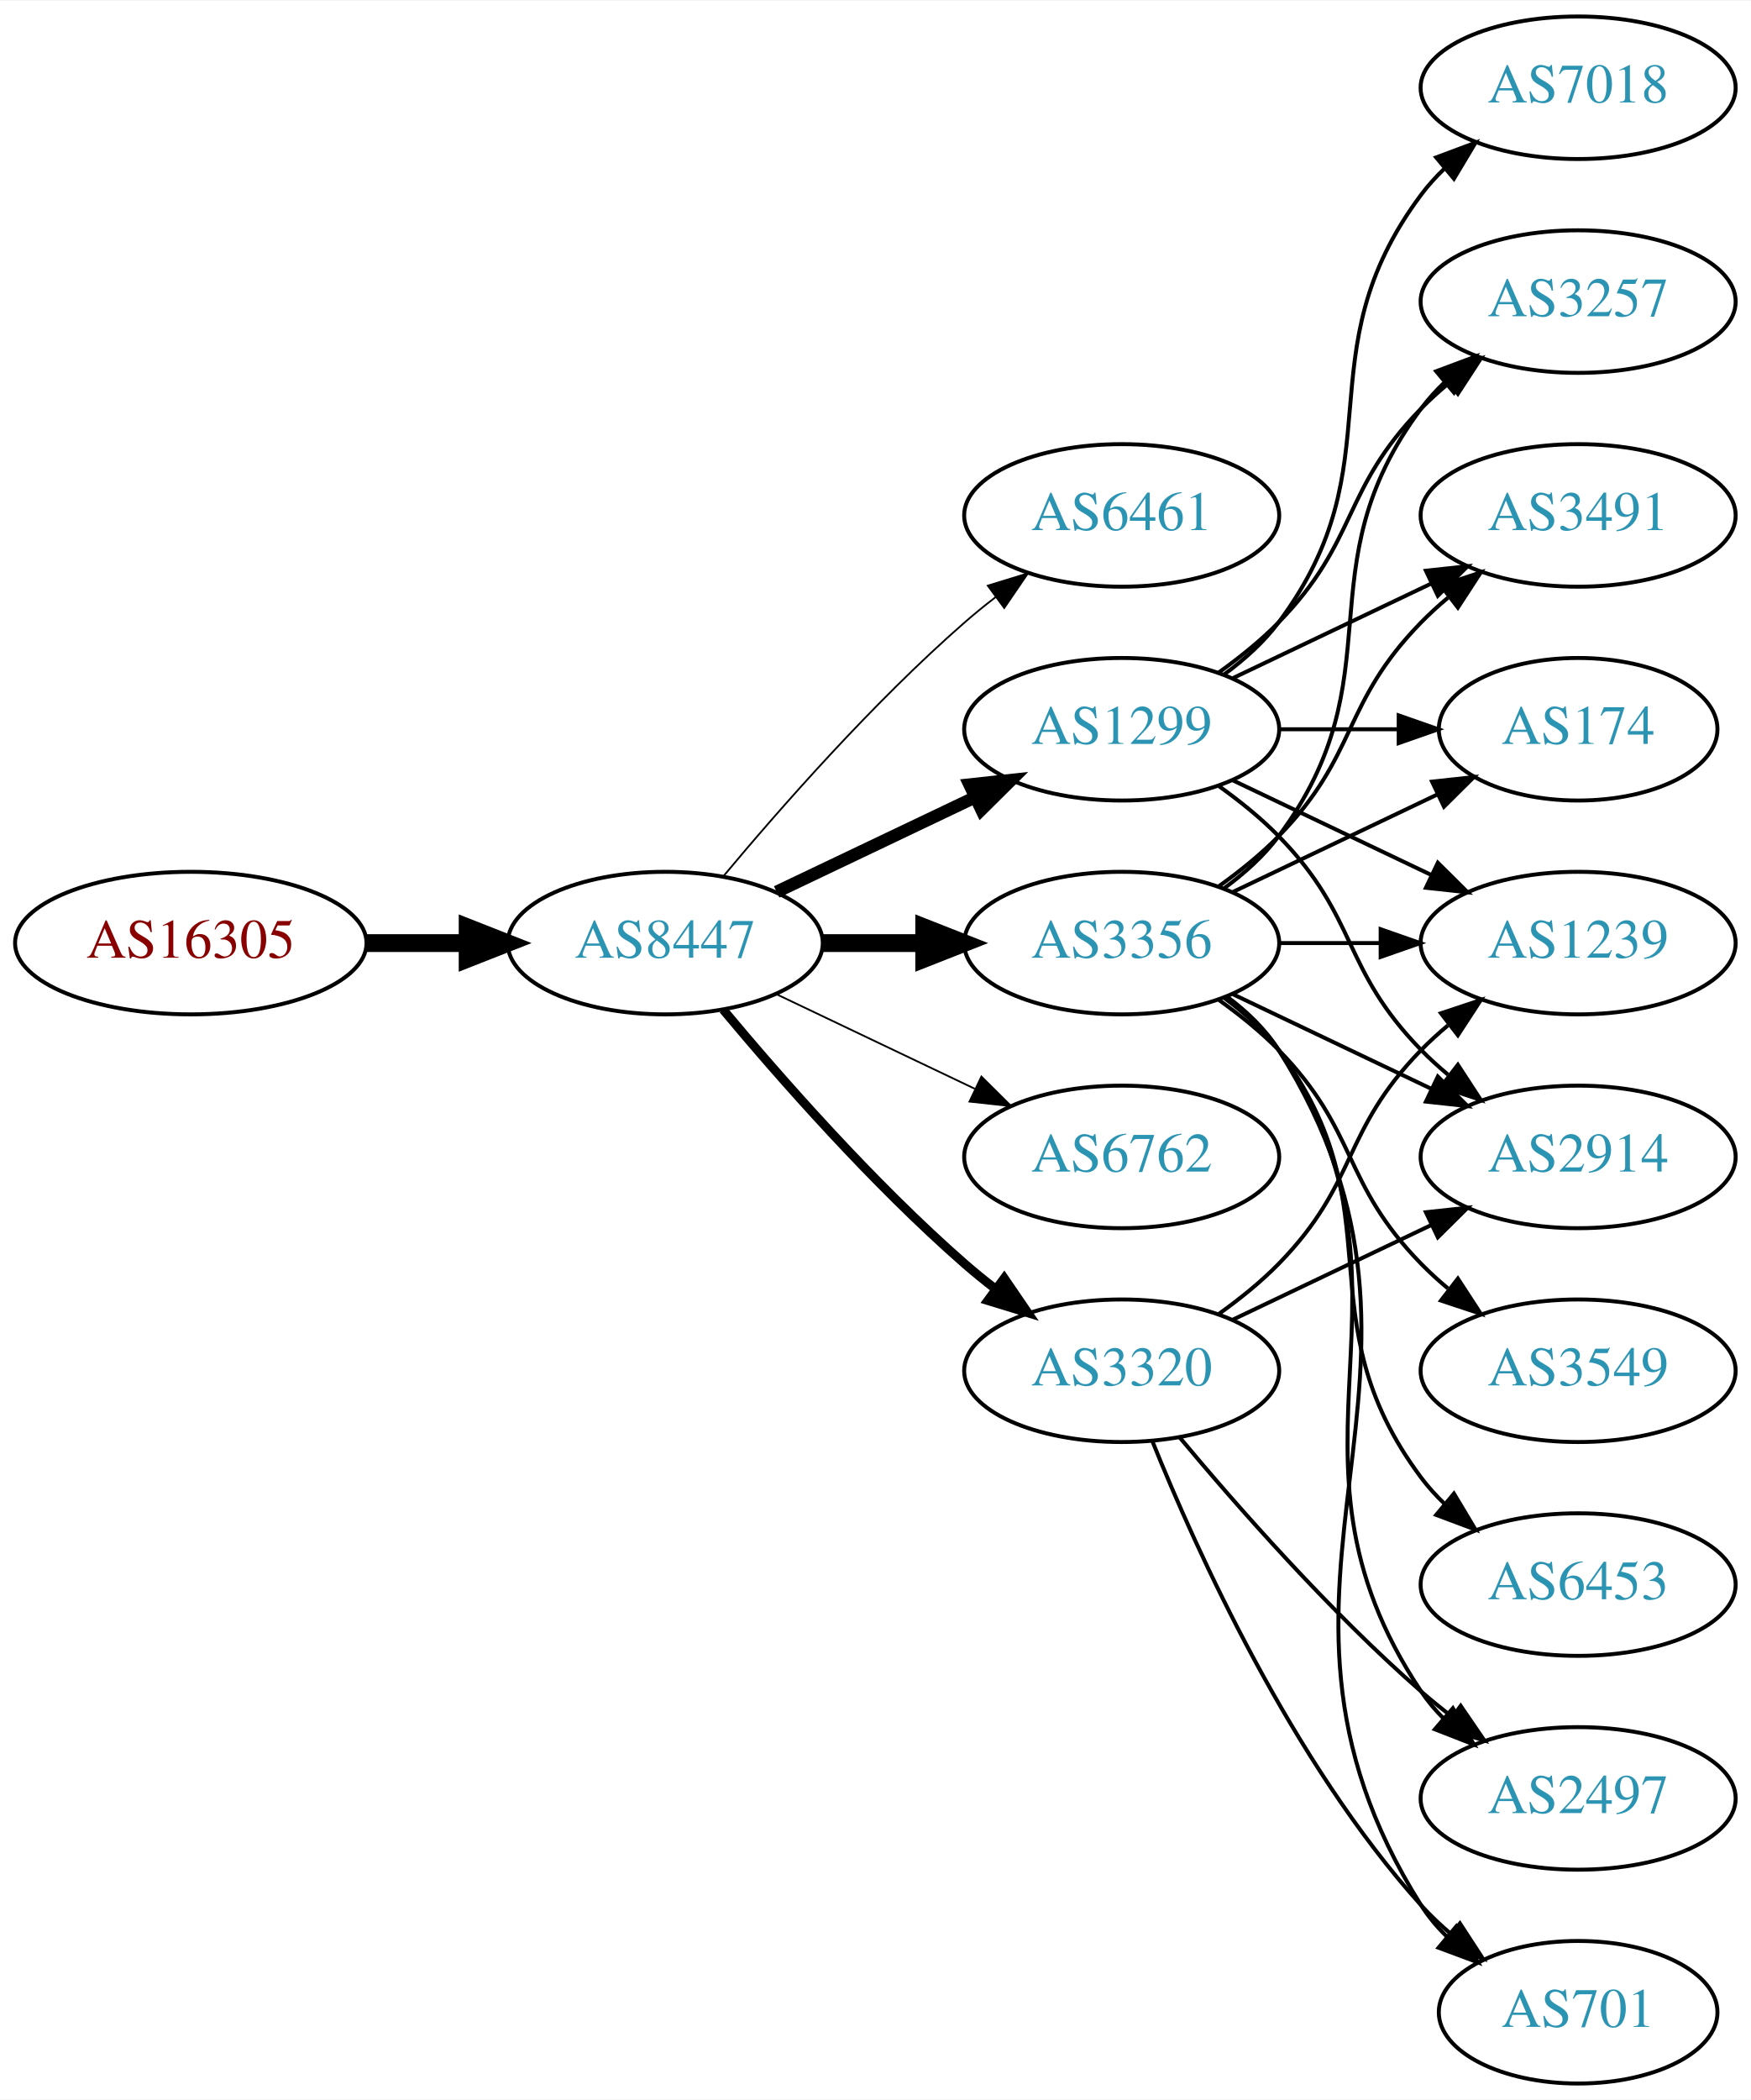
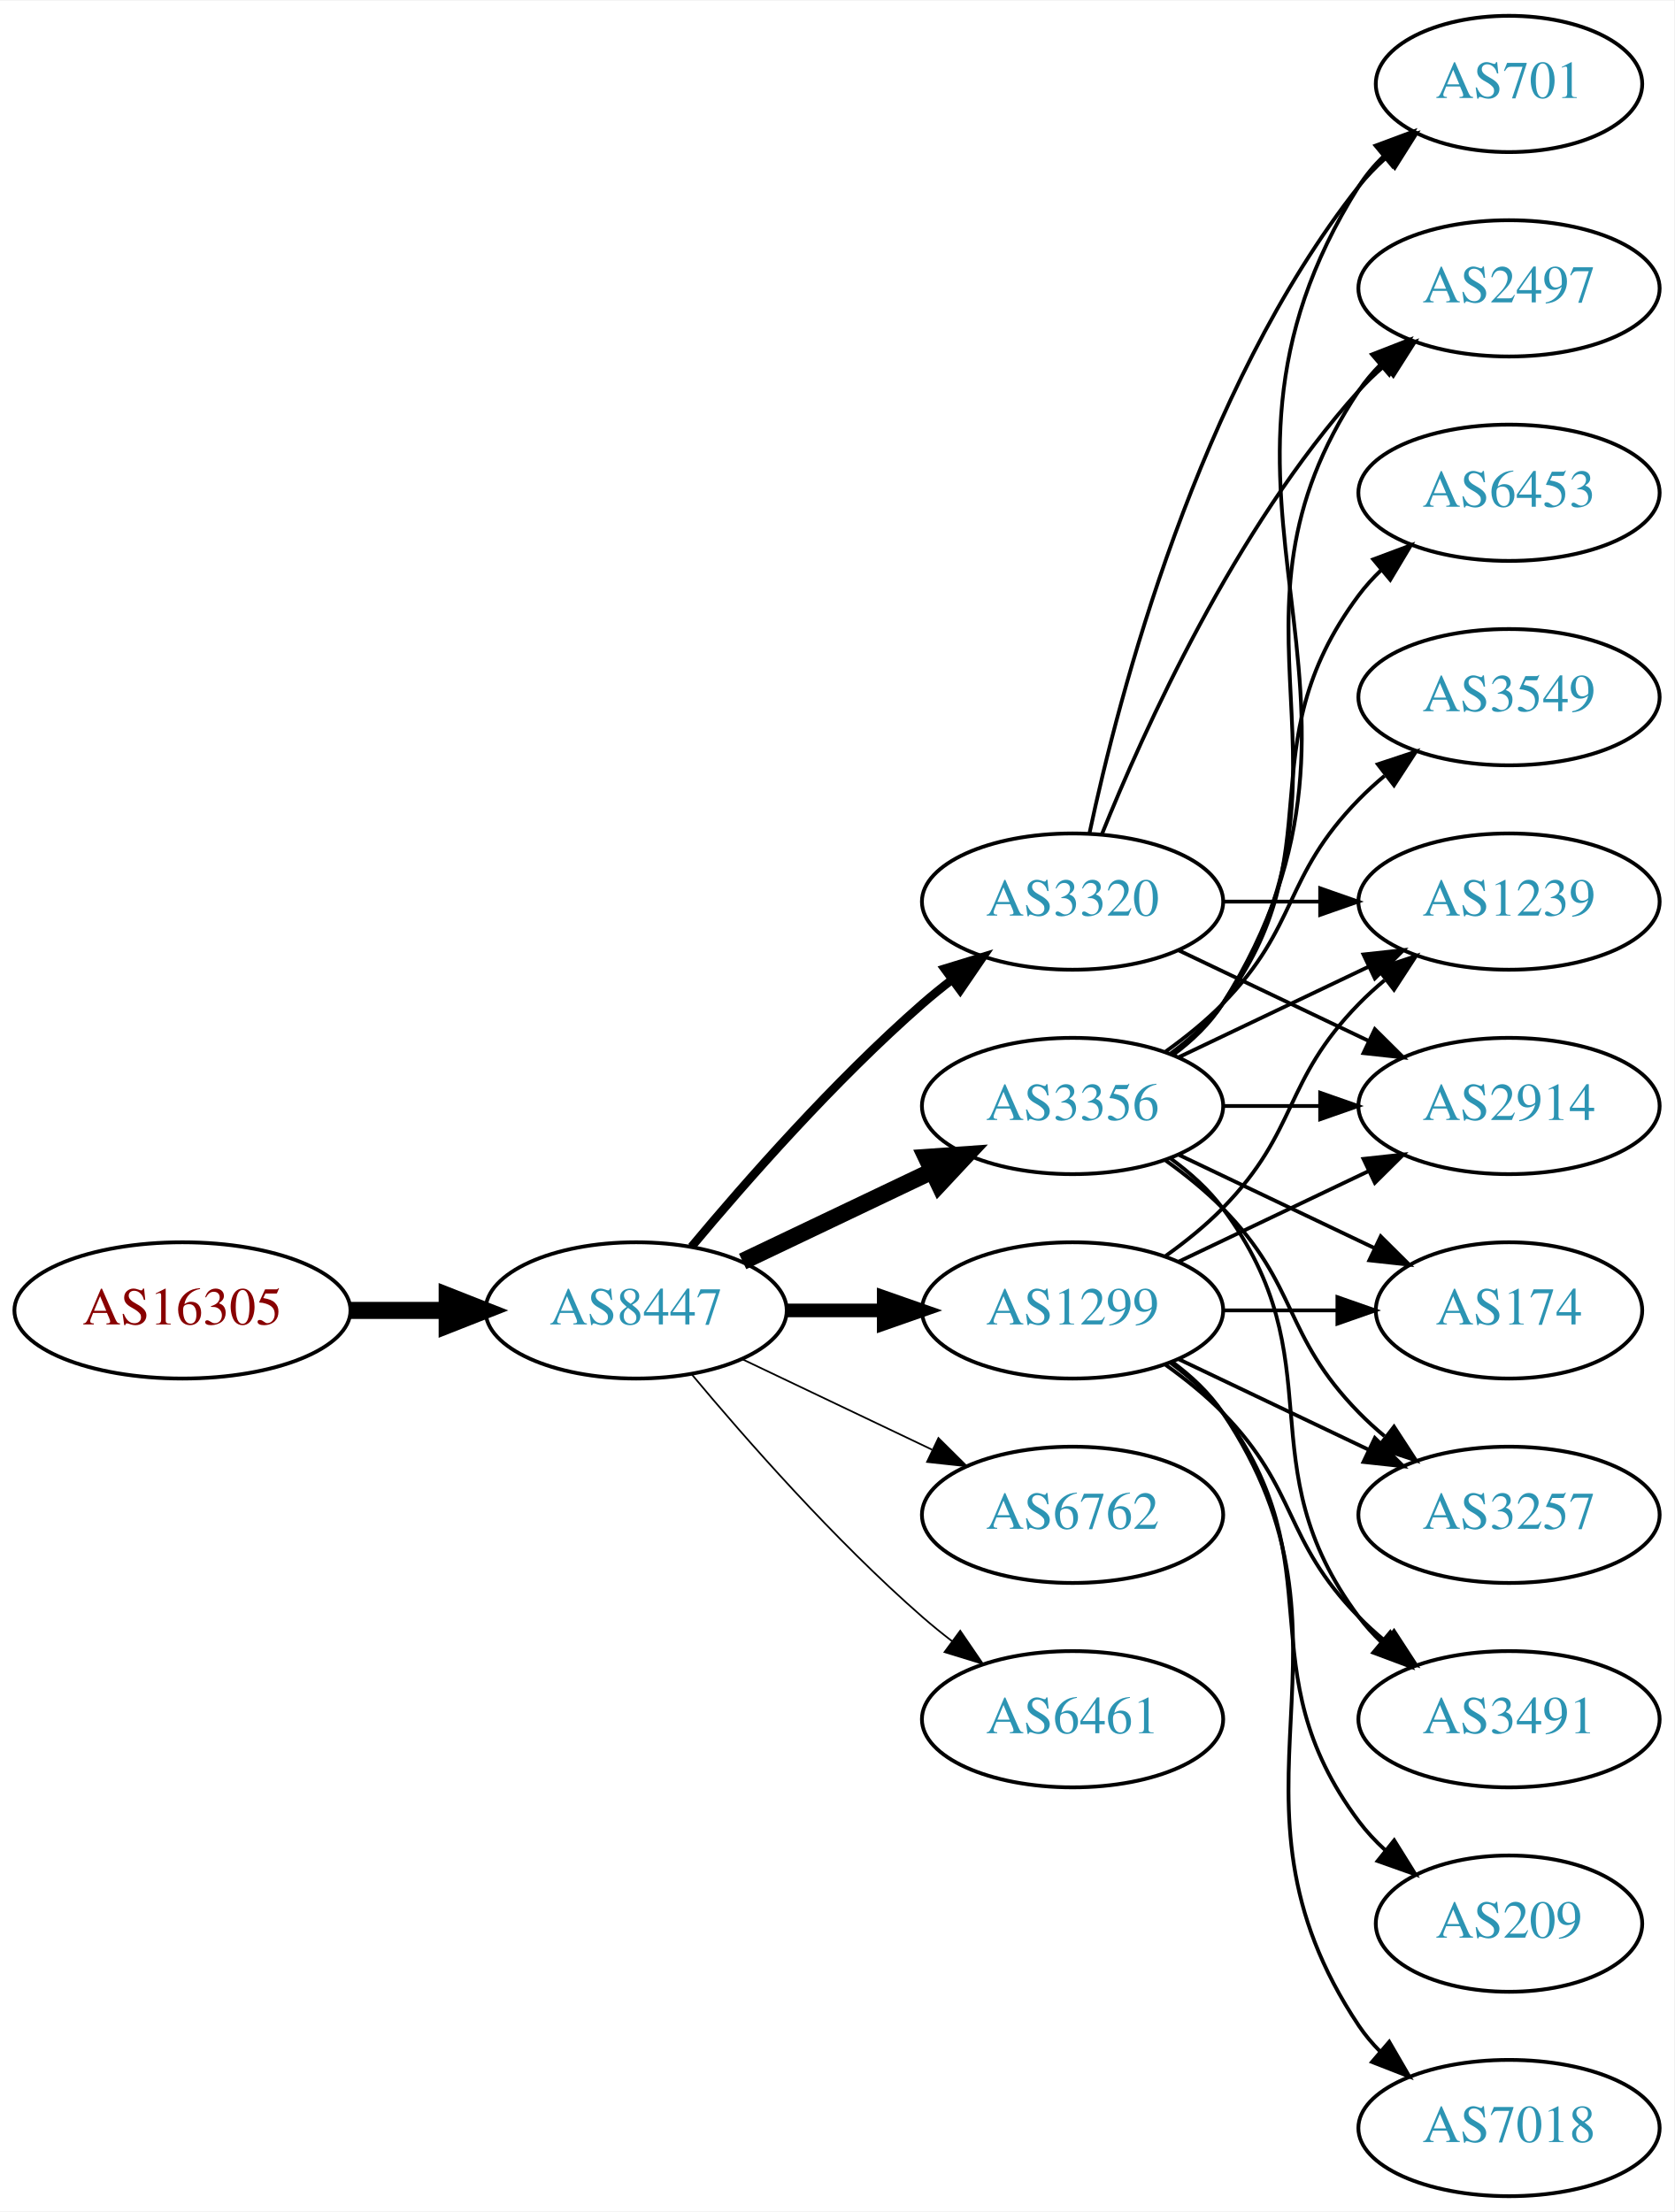
- <svg xmlns="http://www.w3.org/2000/svg" xmlns:xlink="http://www.w3.org/1999/xlink" width="442pt" height="530pt" viewBox="0.00 0.00 442.27 530.00">
-   <g id="graph0" class="graph" transform="scale(1 1) rotate(0) translate(4 526)">
-     <polygon fill="white" stroke="none" points="-4,4 -4,-526 438.271,-526 438.271,4 -4,4" />
+ <svg xmlns="http://www.w3.org/2000/svg" xmlns:xlink="http://www.w3.org/1999/xlink" width="442pt" height="584pt" viewBox="0.00 0.00 442.27 584.00">
+   <g id="graph0" class="graph" transform="scale(1 1) rotate(0) translate(4 580)">
+     <polygon fill="white" stroke="none" points="-4,4 -4,-580 438.271,-580 438.271,4 -4,4" />
    <g id="node1" class="node">
      <g id="a_node1">
        <a xlink:href="/asn/16305" xlink:title="AS16305 ~ A1 Telekom Austria AG [AT]">
-           <ellipse fill="#ffffff" stroke="black" cx="44.196" cy="-288" rx="44.393" ry="18" />
-           <text text-anchor="middle" x="44.196" y="-284.3" font-family="Times,serif" font-size="14.00" fill="#880000">AS16305</text>
+           <ellipse fill="#ffffff" stroke="black" cx="44.196" cy="-234" rx="44.393" ry="18" />
+           <text text-anchor="middle" x="44.196" y="-230.3" font-family="Times,serif" font-size="14.00" fill="#880000">AS16305</text>
        </a>
      </g>
    </g>
    <g id="node2" class="node">
      <g id="a_node2">
        <a xlink:href="/asn/8447" xlink:title="AS8447 ~ A1 Telekom Austria AG [AT]">
-           <ellipse fill="#ffffff" stroke="black" cx="164.039" cy="-288" rx="39.794" ry="18" />
-           <text text-anchor="middle" x="164.039" y="-284.3" font-family="Times,serif" font-size="14.00" fill="#2c94b3">AS8447</text>
+           <ellipse fill="#ffffff" stroke="black" cx="164.039" cy="-234" rx="39.794" ry="18" />
+           <text text-anchor="middle" x="164.039" y="-230.3" font-family="Times,serif" font-size="14.00" fill="#2c94b3">AS8447</text>
        </a>
      </g>
    </g>
    <g id="edge1" class="edge">
-       <path fill="none" stroke="black" stroke-width="4.5" d="M88.407,-288C96.72,-288 105.482,-288 113.965,-288" />
-       <polygon fill="black" stroke="black" stroke-width="4.5" points="114.123,-291.938 124.123,-288 114.123,-284.063 114.123,-291.938" />
+       <path fill="none" stroke="black" stroke-width="4.5" d="M88.407,-234C96.72,-234 105.482,-234 113.965,-234" />
+       <polygon fill="black" stroke="black" stroke-width="4.5" points="114.123,-237.938 124.123,-234 114.123,-230.063 114.123,-237.938" />
    </g>
    <g id="node3" class="node">
      <g id="a_node3">
-         <a xlink:href="/asn/6461" xlink:title="AS6461 ~ Zayo Bandwidth [US]">
-           <ellipse fill="#ffffff" stroke="black" cx="279.332" cy="-396" rx="39.794" ry="18" />
-           <text text-anchor="middle" x="279.332" y="-392.3" font-family="Times,serif" font-size="14.00" fill="#2c94b3">AS6461</text>
+         <a xlink:href="/asn/3356" xlink:title="AS3356 ~ Level 3 Parent, LLC [US]">
+           <ellipse fill="#ffffff" stroke="black" cx="279.332" cy="-288" rx="39.794" ry="18" />
+           <text text-anchor="middle" x="279.332" y="-284.3" font-family="Times,serif" font-size="14.00" fill="#2c94b3">AS3356</text>
        </a>
      </g>
    </g>
    <g id="edge2" class="edge">
-       <path fill="none" stroke="black" stroke-width="0.45" d="M178.669,-304.817C192.951,-321.929 216.498,-348.745 239.685,-369 242.151,-371.154 244.789,-373.294 247.487,-375.372" />
-       <polygon fill="black" stroke="black" stroke-width="0.45" points="245.512,-378.264 255.641,-381.37 249.66,-372.625 245.512,-378.264" />
+       <path fill="none" stroke="black" stroke-width="4.5" d="M192.175,-246.934C207.169,-254.081 225.99,-263.052 242.213,-270.785" />
+       <polygon fill="black" stroke="black" stroke-width="4.5" points="240.695,-274.423 251.417,-275.171 244.084,-267.314 240.695,-274.423" />
    </g>
    <g id="node4" class="node">
      <g id="a_node4">
        <a xlink:href="/asn/1299" xlink:title="AS1299 ~ Telia Carrier [EU]">
-           <ellipse fill="#ffffff" stroke="black" cx="279.332" cy="-342" rx="39.794" ry="18" />
-           <text text-anchor="middle" x="279.332" y="-338.3" font-family="Times,serif" font-size="14.00" fill="#2c94b3">AS1299</text>
+           <ellipse fill="#ffffff" stroke="black" cx="279.332" cy="-234" rx="39.794" ry="18" />
+           <text text-anchor="middle" x="279.332" y="-230.3" font-family="Times,serif" font-size="14.00" fill="#2c94b3">AS1299</text>
        </a>
      </g>
    </g>
    <g id="edge3" class="edge">
-       <path fill="none" stroke="black" stroke-width="3.15" d="M192.175,-300.934C207.169,-308.081 225.99,-317.052 242.213,-324.785" />
-       <polygon fill="black" stroke="black" stroke-width="3.15" points="240.884,-328.028 251.417,-329.171 243.895,-321.709 240.884,-328.028" />
+       <path fill="none" stroke="black" stroke-width="3.6" d="M203.711,-234C211.914,-234 220.678,-234 229.21,-234" />
+       <polygon fill="black" stroke="black" stroke-width="3.6" points="229.449,-237.5 239.449,-234 229.449,-230.5 229.449,-237.5" />
    </g>
    <g id="node5" class="node">
      <g id="a_node5">
-         <a xlink:href="/asn/3356" xlink:title="AS3356 ~ Level 3 Parent, LLC [US]">
-           <ellipse fill="#ffffff" stroke="black" cx="279.332" cy="-288" rx="39.794" ry="18" />
-           <text text-anchor="middle" x="279.332" y="-284.3" font-family="Times,serif" font-size="14.00" fill="#2c94b3">AS3356</text>
+         <a xlink:href="/asn/6762" xlink:title="AS6762 ~ TELECOM ITALIA SPARKLE S.p.A. [IT]">
+           <ellipse fill="#ffffff" stroke="black" cx="279.332" cy="-180" rx="39.794" ry="18" />
+           <text text-anchor="middle" x="279.332" y="-176.3" font-family="Times,serif" font-size="14.00" fill="#2c94b3">AS6762</text>
        </a>
      </g>
    </g>
    <g id="edge4" class="edge">
-       <path fill="none" stroke="black" stroke-width="4.5" d="M203.711,-288C211.914,-288 220.678,-288 229.21,-288" />
-       <polygon fill="black" stroke="black" stroke-width="4.5" points="229.449,-291.938 239.449,-288 229.449,-284.063 229.449,-291.938" />
+       <path fill="none" stroke="black" stroke-width="0.45" d="M192.175,-221.066C207.169,-213.919 225.99,-204.948 242.213,-197.215" />
+       <polygon fill="black" stroke="black" stroke-width="0.45" points="243.895,-200.291 251.417,-192.829 240.884,-193.972 243.895,-200.291" />
    </g>
    <g id="node6" class="node">
      <g id="a_node6">
-         <a xlink:href="/asn/6762" xlink:title="AS6762 ~ TELECOM ITALIA SPARKLE S.p.A. [IT]">
-           <ellipse fill="#ffffff" stroke="black" cx="279.332" cy="-234" rx="39.794" ry="18" />
-           <text text-anchor="middle" x="279.332" y="-230.3" font-family="Times,serif" font-size="14.00" fill="#2c94b3">AS6762</text>
+         <a xlink:href="/asn/6461" xlink:title="AS6461 ~ Zayo Bandwidth [US]">
+           <ellipse fill="#ffffff" stroke="black" cx="279.332" cy="-126" rx="39.794" ry="18" />
+           <text text-anchor="middle" x="279.332" y="-122.3" font-family="Times,serif" font-size="14.00" fill="#2c94b3">AS6461</text>
        </a>
      </g>
    </g>
    <g id="edge5" class="edge">
-       <path fill="none" stroke="black" stroke-width="0.45" d="M192.175,-275.066C207.169,-267.919 225.99,-258.948 242.213,-251.215" />
-       <polygon fill="black" stroke="black" stroke-width="0.45" points="243.895,-254.291 251.417,-246.829 240.884,-247.972 243.895,-254.291" />
+       <path fill="none" stroke="black" stroke-width="0.45" d="M178.669,-217.183C192.951,-200.071 216.498,-173.255 239.685,-153 242.151,-150.846 244.789,-148.706 247.487,-146.628" />
+       <polygon fill="black" stroke="black" stroke-width="0.45" points="249.66,-149.375 255.641,-140.63 245.512,-143.736 249.66,-149.375" />
    </g>
    <g id="node7" class="node">
      <g id="a_node7">
        <a xlink:href="/asn/3320" xlink:title="AS3320 ~ DTAG [DE]">
-           <ellipse fill="#ffffff" stroke="black" cx="279.332" cy="-180" rx="39.794" ry="18" />
-           <text text-anchor="middle" x="279.332" y="-176.3" font-family="Times,serif" font-size="14.00" fill="#2c94b3">AS3320</text>
+           <ellipse fill="#ffffff" stroke="black" cx="279.332" cy="-342" rx="39.794" ry="18" />
+           <text text-anchor="middle" x="279.332" y="-338.3" font-family="Times,serif" font-size="14.00" fill="#2c94b3">AS3320</text>
        </a>
      </g>
    </g>
    <g id="edge6" class="edge">
-       <path fill="none" stroke="black" stroke-width="2.25" d="M178.669,-271.183C192.951,-254.071 216.498,-227.255 239.685,-207 242.151,-204.846 244.789,-202.706 247.487,-200.628" />
-       <polygon fill="black" stroke="black" stroke-width="2.25" points="249.66,-203.375 255.641,-194.63 245.512,-197.736 249.66,-203.375" />
+       <path fill="none" stroke="black" stroke-width="2.25" d="M178.669,-250.817C192.951,-267.929 216.498,-294.745 239.685,-315 242.151,-317.154 244.789,-319.294 247.487,-321.372" />
+       <polygon fill="black" stroke="black" stroke-width="2.25" points="245.512,-324.264 255.641,-327.37 249.66,-318.625 245.512,-324.264" />
    </g>
    <g id="node8" class="node">
      <g id="a_node8">
-         <a xlink:href="/asn/1239" xlink:title="AS1239 ~ Sprint [US]">
-           <ellipse fill="#ffffff" stroke="black" cx="394.625" cy="-288" rx="39.794" ry="18" />
-           <text text-anchor="middle" x="394.625" y="-284.3" font-family="Times,serif" font-size="14.00" fill="#2c94b3">AS1239</text>
+         <a xlink:href="/asn/6453" xlink:title="AS6453 ~ TATA COMMUNICATIONS (AMERICA) INC [US]">
+           <ellipse fill="#ffffff" stroke="black" cx="394.625" cy="-450" rx="39.794" ry="18" />
+           <text text-anchor="middle" x="394.625" y="-446.3" font-family="Times,serif" font-size="14.00" fill="#2c94b3">AS6453</text>
        </a>
      </g>
    </g>
    <g id="edge7" class="edge">
-       <path fill="none" stroke="black" d="M307.468,-329.066C322.462,-321.919 341.283,-312.948 357.506,-305.215" />
-       <polygon fill="black" stroke="black" points="359.188,-308.291 366.71,-300.829 356.177,-301.972 359.188,-308.291" />
+       <path fill="none" stroke="black" d="M305.262,-301.882C310.338,-305.611 315.256,-310.016 318.978,-315 349.249,-355.542 324.707,-382.458 354.978,-423 356.723,-425.336 358.73,-427.545 360.893,-429.617" />
+       <polygon fill="black" stroke="black" points="358.771,-432.405 368.694,-436.118 363.253,-427.027 358.771,-432.405" />
    </g>
    <g id="node9" class="node">
      <g id="a_node9">
-         <a xlink:href="/asn/3257" xlink:title="AS3257 ~ GTT [DE]">
-           <ellipse fill="#ffffff" stroke="black" cx="394.625" cy="-450" rx="39.794" ry="18" />
-           <text text-anchor="middle" x="394.625" y="-446.3" font-family="Times,serif" font-size="14.00" fill="#2c94b3">AS3257</text>
+         <a xlink:href="/asn/2497" xlink:title="AS2497 ~ Internet Initiative Japan Inc. [JP]">
+           <ellipse fill="#ffffff" stroke="black" cx="394.625" cy="-504" rx="39.794" ry="18" />
+           <text text-anchor="middle" x="394.625" y="-500.3" font-family="Times,serif" font-size="14.00" fill="#2c94b3">AS2497</text>
        </a>
      </g>
    </g>
    <g id="edge8" class="edge">
-       <path fill="none" stroke="black" d="M303.926,-356.389C309.182,-360.148 314.513,-364.437 318.978,-369 339.151,-389.617 334.806,-402.383 354.978,-423 357.071,-425.139 359.354,-427.218 361.731,-429.21" />
-       <polygon fill="black" stroke="black" points="359.974,-432.275 370.031,-435.611 364.249,-426.732 359.974,-432.275" />
+       <path fill="none" stroke="black" d="M305.651,-301.607C310.707,-305.351 315.518,-309.831 318.978,-315 360.003,-376.294 313.954,-415.706 354.978,-477 356.6,-479.423 358.519,-481.695 360.621,-483.81" />
+       <polygon fill="black" stroke="black" points="358.434,-486.546 368.306,-490.393 362.988,-481.229 358.434,-486.546" />
    </g>
    <g id="node10" class="node">
      <g id="a_node10">
-         <a xlink:href="/asn/7018" xlink:title="AS7018 ~ AT&amp;T Services, Inc. [US]">
-           <ellipse fill="#ffffff" stroke="black" cx="394.625" cy="-504" rx="39.794" ry="18" />
-           <text text-anchor="middle" x="394.625" y="-500.3" font-family="Times,serif" font-size="14.00" fill="#2c94b3">AS7018</text>
+         <a xlink:href="/asn/3257" xlink:title="AS3257 ~ GTT [DE]">
+           <ellipse fill="#ffffff" stroke="black" cx="394.625" cy="-180" rx="39.794" ry="18" />
+           <text text-anchor="middle" x="394.625" y="-176.3" font-family="Times,serif" font-size="14.00" fill="#2c94b3">AS3257</text>
        </a>
      </g>
    </g>
    <g id="edge9" class="edge">
-       <path fill="none" stroke="black" d="M305.262,-355.882C310.338,-359.611 315.256,-364.016 318.978,-369 349.249,-409.542 324.707,-436.458 354.978,-477 356.723,-479.336 358.73,-481.545 360.893,-483.617" />
-       <polygon fill="black" stroke="black" points="358.771,-486.405 368.694,-490.118 363.253,-481.027 358.771,-486.405" />
+       <path fill="none" stroke="black" d="M303.926,-273.611C309.182,-269.852 314.513,-265.563 318.978,-261 339.151,-240.383 334.806,-227.617 354.978,-207 357.071,-204.861 359.354,-202.782 361.731,-200.79" />
+       <polygon fill="black" stroke="black" points="364.249,-203.268 370.031,-194.389 359.974,-197.725 364.249,-203.268" />
    </g>
    <g id="node11" class="node">
      <g id="a_node11">
        <a xlink:href="/asn/3491" xlink:title="AS3491 ~ PCCW Global, Inc. [US]">
-           <ellipse fill="#ffffff" stroke="black" cx="394.625" cy="-396" rx="39.794" ry="18" />
-           <text text-anchor="middle" x="394.625" y="-392.3" font-family="Times,serif" font-size="14.00" fill="#2c94b3">AS3491</text>
+           <ellipse fill="#ffffff" stroke="black" cx="394.625" cy="-126" rx="39.794" ry="18" />
+           <text text-anchor="middle" x="394.625" y="-122.3" font-family="Times,serif" font-size="14.00" fill="#2c94b3">AS3491</text>
        </a>
      </g>
    </g>
    <g id="edge10" class="edge">
-       <path fill="none" stroke="black" d="M307.468,-354.934C322.462,-362.081 341.283,-371.052 357.506,-378.785" />
-       <polygon fill="black" stroke="black" points="356.177,-382.028 366.71,-383.171 359.188,-375.709 356.177,-382.028" />
+       <path fill="none" stroke="black" d="M305.262,-274.118C310.338,-270.389 315.256,-265.984 318.978,-261 349.249,-220.458 324.707,-193.542 354.978,-153 356.723,-150.664 358.73,-148.455 360.893,-146.383" />
+       <polygon fill="black" stroke="black" points="363.253,-148.973 368.694,-139.882 358.771,-143.595 363.253,-148.973" />
    </g>
    <g id="node12" class="node">
      <g id="a_node12">
-         <a xlink:href="/asn/2914" xlink:title="AS2914 ~ NTT America, Inc. [US]">
-           <ellipse fill="#ffffff" stroke="black" cx="394.625" cy="-234" rx="39.794" ry="18" />
-           <text text-anchor="middle" x="394.625" y="-230.3" font-family="Times,serif" font-size="14.00" fill="#2c94b3">AS2914</text>
+         <a xlink:href="/asn/3549" xlink:title="AS3549 ~ Level 3 Parent, LLC [US]">
+           <ellipse fill="#ffffff" stroke="black" cx="394.625" cy="-396" rx="39.794" ry="18" />
+           <text text-anchor="middle" x="394.625" y="-392.3" font-family="Times,serif" font-size="14.00" fill="#2c94b3">AS3549</text>
        </a>
      </g>
    </g>
    <g id="edge11" class="edge">
-       <path fill="none" stroke="black" d="M303.926,-327.611C309.182,-323.852 314.513,-319.563 318.978,-315 339.151,-294.383 334.806,-281.617 354.978,-261 357.071,-258.861 359.354,-256.782 361.731,-254.79" />
-       <polygon fill="black" stroke="black" points="364.249,-257.268 370.031,-248.389 359.974,-251.725 364.249,-257.268" />
+       <path fill="none" stroke="black" d="M303.926,-302.389C309.182,-306.148 314.513,-310.437 318.978,-315 339.151,-335.617 334.806,-348.383 354.978,-369 357.071,-371.139 359.354,-373.218 361.731,-375.21" />
+       <polygon fill="black" stroke="black" points="359.974,-378.275 370.031,-381.611 364.249,-372.732 359.974,-378.275" />
    </g>
    <g id="node13" class="node">
      <g id="a_node13">
-         <a xlink:href="/asn/174" xlink:title="AS174 ~ Cogent Communications [US]">
-           <ellipse fill="#ffffff" stroke="black" cx="394.625" cy="-342" rx="35.194" ry="18" />
-           <text text-anchor="middle" x="394.625" y="-338.3" font-family="Times,serif" font-size="14.00" fill="#2c94b3">AS174</text>
+         <a xlink:href="/asn/2914" xlink:title="AS2914 ~ NTT America, Inc. [US]">
+           <ellipse fill="#ffffff" stroke="black" cx="394.625" cy="-288" rx="39.794" ry="18" />
+           <text text-anchor="middle" x="394.625" y="-284.3" font-family="Times,serif" font-size="14.00" fill="#2c94b3">AS2914</text>
        </a>
      </g>
    </g>
    <g id="edge12" class="edge">
-       <path fill="none" stroke="black" d="M319.004,-342C328.709,-342 339.2,-342 349.163,-342" />
-       <polygon fill="black" stroke="black" points="349.299,-345.5 359.299,-342 349.299,-338.5 349.299,-345.5" />
-     </g>
-     <g id="edge16" class="edge">
      <path fill="none" stroke="black" d="M319.004,-288C327.207,-288 335.971,-288 344.503,-288" />
      <polygon fill="black" stroke="black" points="344.742,-291.5 354.742,-288 344.742,-284.5 344.742,-291.5" />
    </g>
-     <g id="edge21" class="edge">
-       <path fill="none" stroke="black" d="M305.262,-301.882C310.338,-305.611 315.256,-310.016 318.978,-315 349.249,-355.542 324.707,-382.458 354.978,-423 356.723,-425.336 358.73,-427.545 360.893,-429.617" />
-       <polygon fill="black" stroke="black" points="358.771,-432.405 368.694,-436.118 363.253,-427.027 358.771,-432.405" />
-     </g>
-     <g id="edge19" class="edge">
-       <path fill="none" stroke="black" d="M303.926,-302.389C309.182,-306.148 314.513,-310.437 318.978,-315 339.151,-335.617 334.806,-348.383 354.978,-369 357.071,-371.139 359.354,-373.218 361.731,-375.21" />
-       <polygon fill="black" stroke="black" points="359.974,-378.275 370.031,-381.611 364.249,-372.732 359.974,-378.275" />
-     </g>
-     <g id="edge13" class="edge">
-       <path fill="none" stroke="black" d="M307.468,-275.066C322.462,-267.919 341.283,-258.948 357.506,-251.215" />
-       <polygon fill="black" stroke="black" points="359.188,-254.291 366.71,-246.829 356.177,-247.972 359.188,-254.291" />
-     </g>
-     <g id="edge18" class="edge">
-       <path fill="none" stroke="black" d="M307.468,-300.934C322.9,-308.29 342.385,-317.577 358.92,-325.459" />
-       <polygon fill="black" stroke="black" points="357.729,-328.768 368.262,-329.911 360.741,-322.449 357.729,-328.768" />
-     </g>
    <g id="node14" class="node">
      <g id="a_node14">
-         <a xlink:href="/asn/3549" xlink:title="AS3549 ~ Level 3 Parent, LLC [US]">
-           <ellipse fill="#ffffff" stroke="black" cx="394.625" cy="-180" rx="39.794" ry="18" />
-           <text text-anchor="middle" x="394.625" y="-176.3" font-family="Times,serif" font-size="14.00" fill="#2c94b3">AS3549</text>
-         </a>
-       </g>
-     </g>
-     <g id="edge14" class="edge">
-       <path fill="none" stroke="black" d="M303.926,-273.611C309.182,-269.852 314.513,-265.563 318.978,-261 339.151,-240.383 334.806,-227.617 354.978,-207 357.071,-204.861 359.354,-202.782 361.731,-200.79" />
-       <polygon fill="black" stroke="black" points="364.249,-203.268 370.031,-194.389 359.974,-197.725 364.249,-203.268" />
+         <a xlink:href="/asn/174" xlink:title="AS174 ~ Cogent Communications [US]">
+           <ellipse fill="#ffffff" stroke="black" cx="394.625" cy="-234" rx="35.194" ry="18" />
+           <text text-anchor="middle" x="394.625" y="-230.3" font-family="Times,serif" font-size="14.00" fill="#2c94b3">AS174</text>
+         </a>
+       </g>
+     </g>
+     <g id="edge13" class="edge">
+       <path fill="none" stroke="black" d="M307.468,-275.066C322.9,-267.71 342.385,-258.423 358.92,-250.541" />
+       <polygon fill="black" stroke="black" points="360.741,-253.551 368.262,-246.089 357.729,-247.232 360.741,-253.551" />
    </g>
    <g id="node15" class="node">
      <g id="a_node15">
-         <a xlink:href="/asn/2497" xlink:title="AS2497 ~ Internet Initiative Japan Inc. [JP]">
-           <ellipse fill="#ffffff" stroke="black" cx="394.625" cy="-72" rx="39.794" ry="18" />
-           <text text-anchor="middle" x="394.625" y="-68.3" font-family="Times,serif" font-size="14.00" fill="#2c94b3">AS2497</text>
-         </a>
-       </g>
-     </g>
-     <g id="edge15" class="edge">
-       <path fill="none" stroke="black" d="M305.651,-274.393C310.707,-270.649 315.518,-266.169 318.978,-261 360.003,-199.706 313.954,-160.294 354.978,-99 356.6,-96.577 358.519,-94.305 360.621,-92.19" />
-       <polygon fill="black" stroke="black" points="362.988,-94.771 368.306,-85.607 358.434,-89.454 362.988,-94.771" />
+         <a xlink:href="/asn/701" xlink:title="AS701 ~ UUNET [US]">
+           <ellipse fill="#ffffff" stroke="black" cx="394.625" cy="-558" rx="35.194" ry="18" />
+           <text text-anchor="middle" x="394.625" y="-554.3" font-family="Times,serif" font-size="14.00" fill="#2c94b3">AS701</text>
+         </a>
+       </g>
+     </g>
+     <g id="edge14" class="edge">
+       <path fill="none" stroke="black" d="M305.858,-301.472C310.903,-305.223 315.658,-309.74 318.978,-315 370.928,-397.3 303.028,-448.7 354.978,-531 356.769,-533.838 358.978,-536.459 361.425,-538.86" />
+       <polygon fill="black" stroke="black" points="359.37,-541.704 369.298,-545.402 363.843,-536.319 359.37,-541.704" />
    </g>
    <g id="node16" class="node">
      <g id="a_node16">
-         <a xlink:href="/asn/701" xlink:title="AS701 ~ UUNET [US]">
-           <ellipse fill="#ffffff" stroke="black" cx="394.625" cy="-18" rx="35.194" ry="18" />
-           <text text-anchor="middle" x="394.625" y="-14.3" font-family="Times,serif" font-size="14.00" fill="#2c94b3">AS701</text>
-         </a>
-       </g>
+         <a xlink:href="/asn/1239" xlink:title="AS1239 ~ Sprint [US]">
+           <ellipse fill="#ffffff" stroke="black" cx="394.625" cy="-342" rx="39.794" ry="18" />
+           <text text-anchor="middle" x="394.625" y="-338.3" font-family="Times,serif" font-size="14.00" fill="#2c94b3">AS1239</text>
+         </a>
+       </g>
+     </g>
+     <g id="edge15" class="edge">
+       <path fill="none" stroke="black" d="M307.468,-300.934C322.462,-308.081 341.283,-317.052 357.506,-324.785" />
+       <polygon fill="black" stroke="black" points="356.177,-328.028 366.71,-329.171 359.188,-321.709 356.177,-328.028" />
    </g>
    <g id="edge17" class="edge">
-       <path fill="none" stroke="black" d="M305.858,-274.528C310.903,-270.777 315.658,-266.26 318.978,-261 370.928,-178.7 303.028,-127.3 354.978,-45 356.769,-42.162 358.978,-39.541 361.425,-37.14" />
-       <polygon fill="black" stroke="black" points="363.843,-39.681 369.298,-30.598 359.37,-34.297 363.843,-39.681" />
+       <path fill="none" stroke="black" d="M307.468,-221.066C322.462,-213.919 341.283,-204.948 357.506,-197.215" />
+       <polygon fill="black" stroke="black" points="359.188,-200.291 366.71,-192.829 356.177,-193.972 359.188,-200.291" />
+     </g>
+     <g id="edge20" class="edge">
+       <path fill="none" stroke="black" d="M303.926,-219.611C309.182,-215.852 314.513,-211.563 318.978,-207 339.151,-186.383 334.806,-173.617 354.978,-153 357.071,-150.861 359.354,-148.782 361.731,-146.79" />
+       <polygon fill="black" stroke="black" points="364.249,-149.268 370.031,-140.389 359.974,-143.725 364.249,-149.268" />
+     </g>
+     <g id="edge16" class="edge">
+       <path fill="none" stroke="black" d="M307.468,-246.934C322.462,-254.081 341.283,-263.052 357.506,-270.785" />
+       <polygon fill="black" stroke="black" points="356.177,-274.028 366.71,-275.171 359.188,-267.709 356.177,-274.028" />
+     </g>
+     <g id="edge21" class="edge">
+       <path fill="none" stroke="black" d="M319.004,-234C328.709,-234 339.2,-234 349.163,-234" />
+       <polygon fill="black" stroke="black" points="349.299,-237.5 359.299,-234 349.299,-230.5 349.299,-237.5" />
+     </g>
+     <g id="edge18" class="edge">
+       <path fill="none" stroke="black" d="M303.926,-248.389C309.182,-252.148 314.513,-256.437 318.978,-261 339.151,-281.617 334.806,-294.383 354.978,-315 357.071,-317.139 359.354,-319.218 361.731,-321.21" />
+       <polygon fill="black" stroke="black" points="359.974,-324.275 370.031,-327.611 364.249,-318.732 359.974,-324.275" />
    </g>
    <g id="node17" class="node">
      <g id="a_node17">
-         <a xlink:href="/asn/6453" xlink:title="AS6453 ~ TATA COMMUNICATIONS (AMERICA) INC [US]">
-           <ellipse fill="#ffffff" stroke="black" cx="394.625" cy="-126" rx="39.794" ry="18" />
-           <text text-anchor="middle" x="394.625" y="-122.3" font-family="Times,serif" font-size="14.00" fill="#2c94b3">AS6453</text>
-         </a>
-       </g>
-     </g>
-     <g id="edge20" class="edge">
-       <path fill="none" stroke="black" d="M305.262,-274.118C310.338,-270.389 315.256,-265.984 318.978,-261 349.249,-220.458 324.707,-193.542 354.978,-153 356.723,-150.664 358.73,-148.455 360.893,-146.383" />
-       <polygon fill="black" stroke="black" points="363.253,-148.973 368.694,-139.882 358.771,-143.595 363.253,-148.973" />
+         <a xlink:href="/asn/7018" xlink:title="AS7018 ~ AT&amp;T Services, Inc. [US]">
+           <ellipse fill="#ffffff" stroke="black" cx="394.625" cy="-18" rx="39.794" ry="18" />
+           <text text-anchor="middle" x="394.625" y="-14.3" font-family="Times,serif" font-size="14.00" fill="#2c94b3">AS7018</text>
+         </a>
+       </g>
+     </g>
+     <g id="edge19" class="edge">
+       <path fill="none" stroke="black" d="M305.651,-220.393C310.707,-216.649 315.518,-212.169 318.978,-207 360.003,-145.706 313.954,-106.294 354.978,-45 356.6,-42.577 358.519,-40.305 360.621,-38.19" />
+       <polygon fill="black" stroke="black" points="362.988,-40.771 368.306,-31.607 358.434,-35.454 362.988,-40.771" />
+     </g>
+     <g id="node18" class="node">
+       <g id="a_node18">
+         <a xlink:href="/asn/209" xlink:title="AS209 ~ CenturyLink Communications, LLC [US]">
+           <ellipse fill="#ffffff" stroke="black" cx="394.625" cy="-72" rx="35.194" ry="18" />
+           <text text-anchor="middle" x="394.625" y="-68.3" font-family="Times,serif" font-size="14.00" fill="#2c94b3">AS209</text>
+         </a>
+       </g>
+     </g>
+     <g id="edge22" class="edge">
+       <path fill="none" stroke="black" d="M305.262,-220.118C310.338,-216.389 315.256,-211.984 318.978,-207 349.249,-166.458 324.707,-139.542 354.978,-99 356.986,-96.311 359.342,-93.791 361.883,-91.454" />
+       <polygon fill="black" stroke="black" points="364.297,-94.004 369.898,-85.011 359.912,-88.548 364.297,-94.004" />
+     </g>
+     <g id="edge25" class="edge">
+       <path fill="none" stroke="black" d="M287.079,-359.787C298.13,-387.243 322.184,-440.578 354.978,-477 356.98,-479.224 359.199,-481.363 361.532,-483.397" />
+       <polygon fill="black" stroke="black" points="359.73,-486.433 369.751,-489.873 364.062,-480.935 359.73,-486.433" />
+     </g>
+     <g id="edge24" class="edge">
+       <path fill="none" stroke="black" d="M307.468,-329.066C322.462,-321.919 341.283,-312.948 357.506,-305.215" />
+       <polygon fill="black" stroke="black" points="359.188,-308.291 366.71,-300.829 356.177,-301.972 359.188,-308.291" />
    </g>
    <g id="edge23" class="edge">
-       <path fill="none" stroke="black" d="M303.926,-194.389C309.182,-198.148 314.513,-202.437 318.978,-207 339.151,-227.617 334.806,-240.383 354.978,-261 357.071,-263.139 359.354,-265.218 361.731,-267.21" />
-       <polygon fill="black" stroke="black" points="359.974,-270.275 370.031,-273.611 364.249,-264.732 359.974,-270.275" />
-     </g>
-     <g id="edge25" class="edge">
-       <path fill="none" stroke="black" d="M307.468,-192.934C322.462,-200.081 341.283,-209.052 357.506,-216.785" />
-       <polygon fill="black" stroke="black" points="356.177,-220.028 366.71,-221.171 359.188,-213.709 356.177,-220.028" />
-     </g>
-     <g id="edge24" class="edge">
-       <path fill="none" stroke="black" d="M293.962,-163.183C308.244,-146.071 331.791,-119.255 354.978,-99 357.444,-96.846 360.082,-94.706 362.78,-92.628" />
-       <polygon fill="black" stroke="black" points="364.953,-95.375 370.934,-86.63 360.805,-89.736 364.953,-95.375" />
-     </g>
-     <g id="edge22" class="edge">
-       <path fill="none" stroke="black" d="M287.079,-162.213C298.13,-134.757 322.184,-81.422 354.978,-45 357.294,-42.428 359.899,-39.969 362.634,-37.657" />
-       <polygon fill="black" stroke="black" points="364.772,-40.428 370.557,-31.552 360.5,-34.883 364.772,-40.428" />
+       <path fill="none" stroke="black" d="M283.822,-360.16C291.453,-396.03 312.445,-477.155 354.978,-531 357.058,-533.633 359.463,-536.116 362.036,-538.428" />
+       <polygon fill="black" stroke="black" points="360.092,-541.354 370.099,-544.835 364.447,-535.873 360.092,-541.354" />
+     </g>
+     <g id="edge26" class="edge">
+       <path fill="none" stroke="black" d="M319.004,-342C327.207,-342 335.971,-342 344.503,-342" />
+       <polygon fill="black" stroke="black" points="344.742,-345.5 354.742,-342 344.742,-338.5 344.742,-345.5" />
    </g>
  </g>
</svg>
